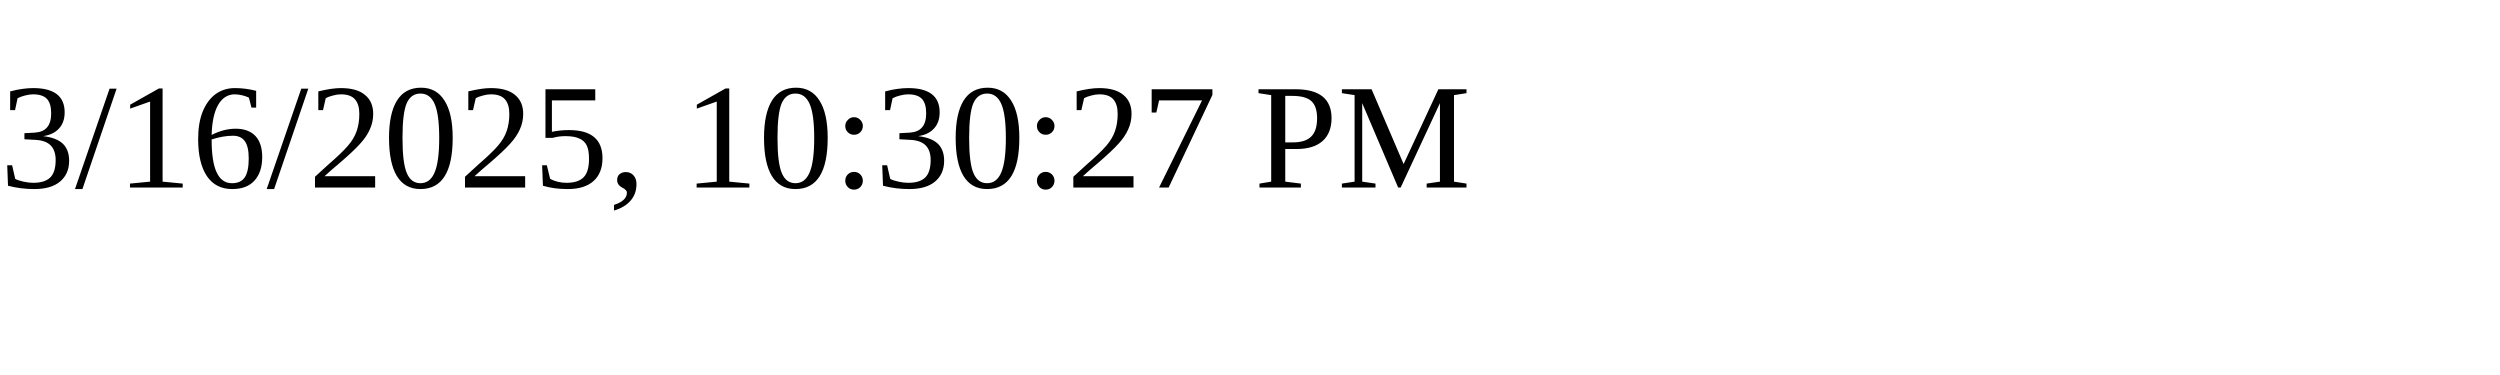
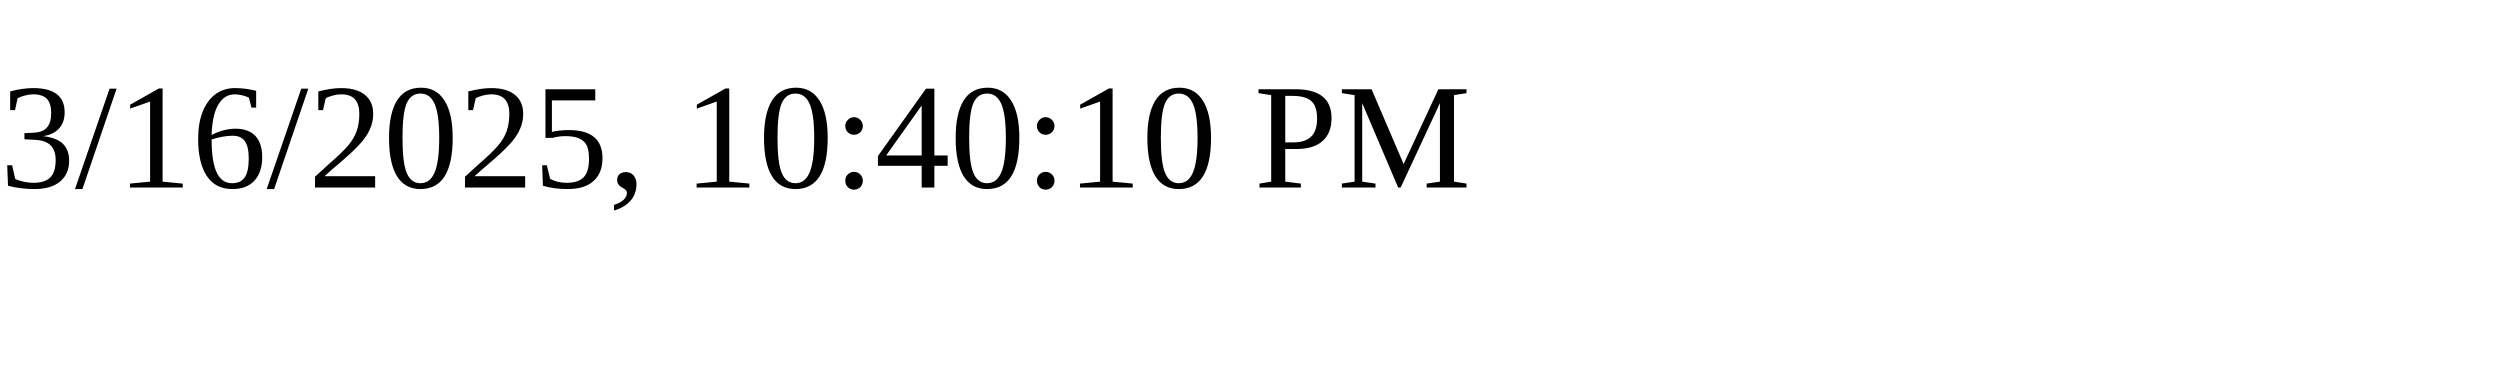
<svg xmlns="http://www.w3.org/2000/svg" height="30" width="200">
-   <text x="0" y="15">3/16/2025, 10:30:27 PM</text>
+   <text x="0" y="15">3/16/2025, 10:40:10 PM</text>
</svg>
